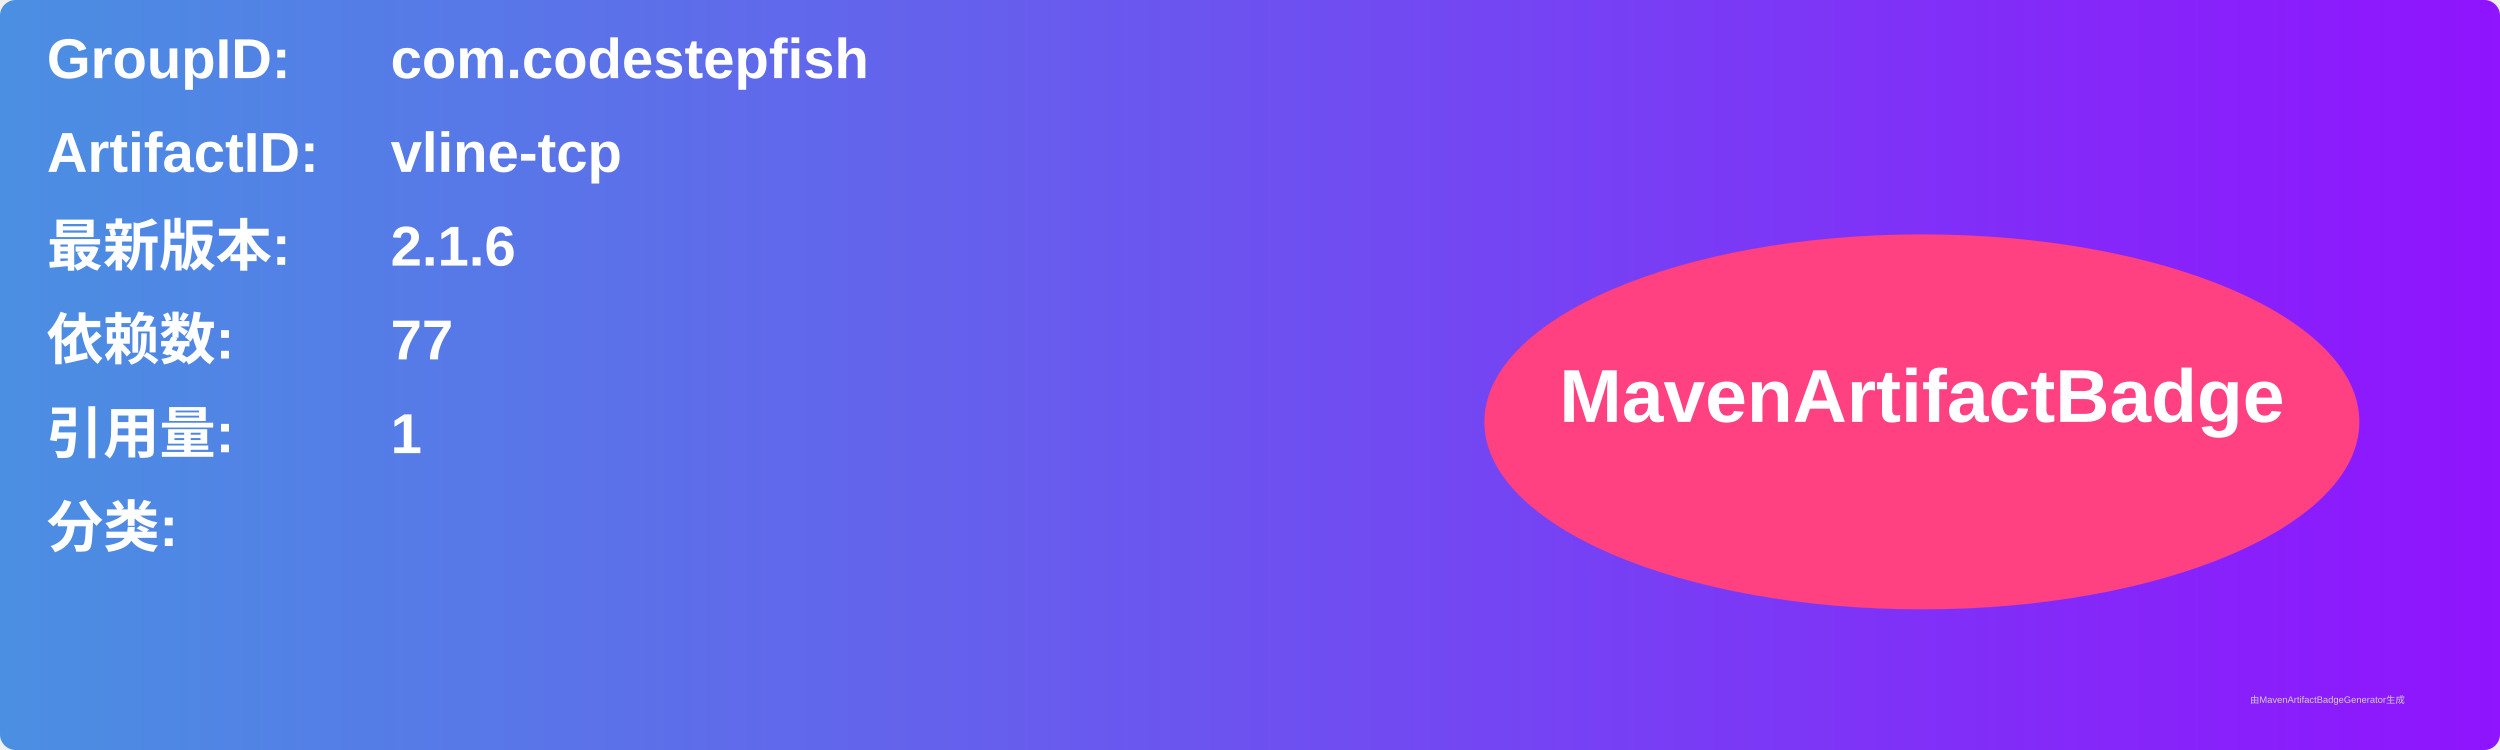
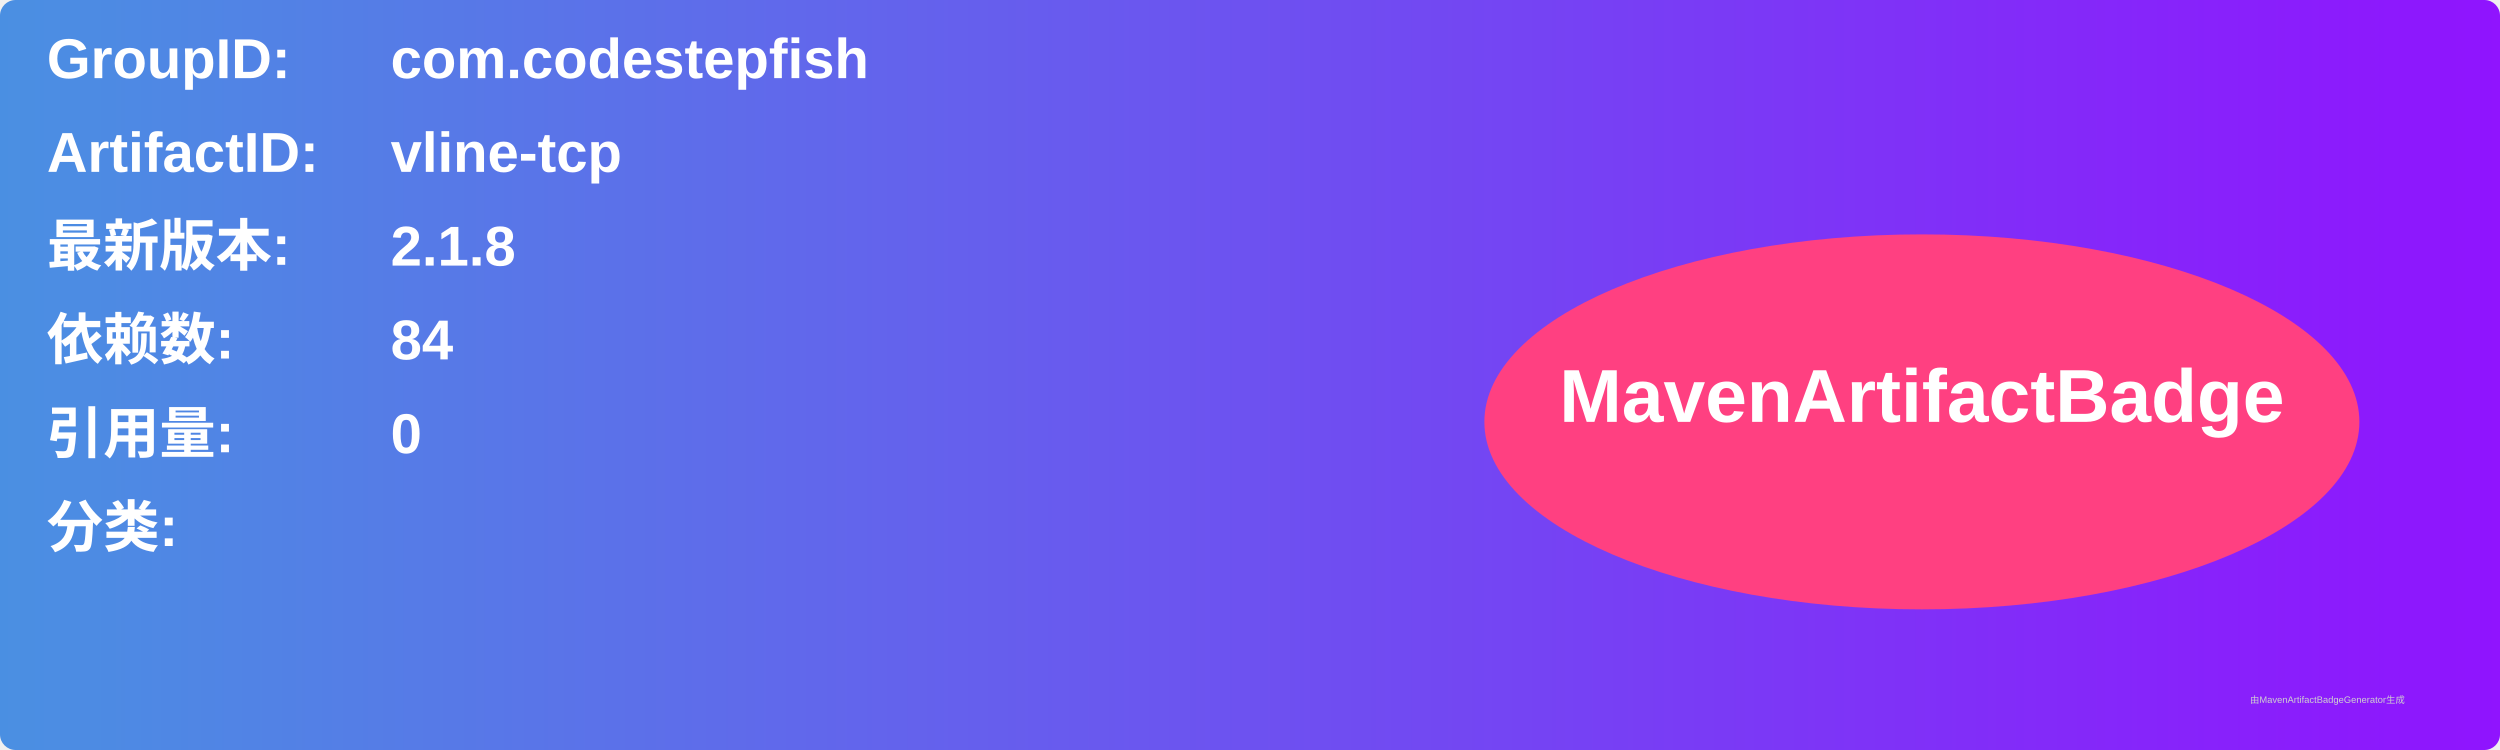
<svg xmlns="http://www.w3.org/2000/svg" width="800" height="240" viewBox="0 0 800 240">
  <linearGradient id="grad" x1="0%" y1="0%" x2="100%" y2="0%">
    <stop offset="0%" stop-color="#4a90e2" />
    <stop offset="100%" stop-color="#9013fe" />
  </linearGradient>
  <rect width="100%" height="100%" rx="5" ry="5" fill="url(#grad)" />
  <g transform="translate(15, 15)">
    <text x="0" y="10" font-family="Arial" font-size="18" fill="white" font-weight="bold" width="260">GroupID:</text>
    <text x="110" y="10" font-family="Arial" font-size="18" fill="white" font-weight="bold" width="460">com.codestepfish</text>
    <text x="0" y="40" font-family="Arial" font-size="18" fill="white" font-weight="bold" width="260">ArtifactID:</text>
    <text x="110" y="40" font-family="Arial" font-size="18" fill="white" font-weight="bold" width="460">vline-tcp</text>
    <text x="0" y="70" font-family="Arial" font-size="18" fill="white" font-weight="bold">最新版本:</text>
    <text x="110" y="70" font-family="Arial" font-size="18" fill="white" font-weight="bold">
-       <tspan font-weight="bold">2.1.6</tspan>
+       <tspan font-weight="bold">2.1.8</tspan>
    </text>
    <text x="0" y="100" font-family="Arial" font-size="18" fill="white" font-weight="bold">依赖数: </text>
    <text x="110" y="100" font-family="Arial" font-size="18" fill="white">
-       <tspan font-weight="bold">77</tspan>
+       <tspan font-weight="bold">84</tspan>
    </text>
    <text x="0" y="130" font-family="Arial" font-size="18" fill="white" font-weight="bold">引用量: </text>
    <text x="110" y="130" font-family="Arial" font-size="18" fill="white">
-       <tspan font-weight="bold">1</tspan>
+       <tspan font-weight="bold">0</tspan>
    </text>
    <text x="0" y="160" font-family="Arial" font-size="18" fill="white" font-weight="bold">分类:</text>
    <text x="10" y="190" font-family="Arial" font-size="10" fill="white">
      <tspan font-weight="bold" />
    </text>
    <ellipse cx="600" cy="120" rx="140" ry="60" fill="#ff4081" />
    <text x="600" y="120" text-anchor="middle" font-family="Arial" font-size="24" fill="white" font-weight="bold">MavenArtifactBadge</text>
  </g>
  <text x="720" y="225" font-family="Arial" font-size="3" fill="#d0d0d0">由MavenArtifactBadgeGenerator生成</text>
</svg>
